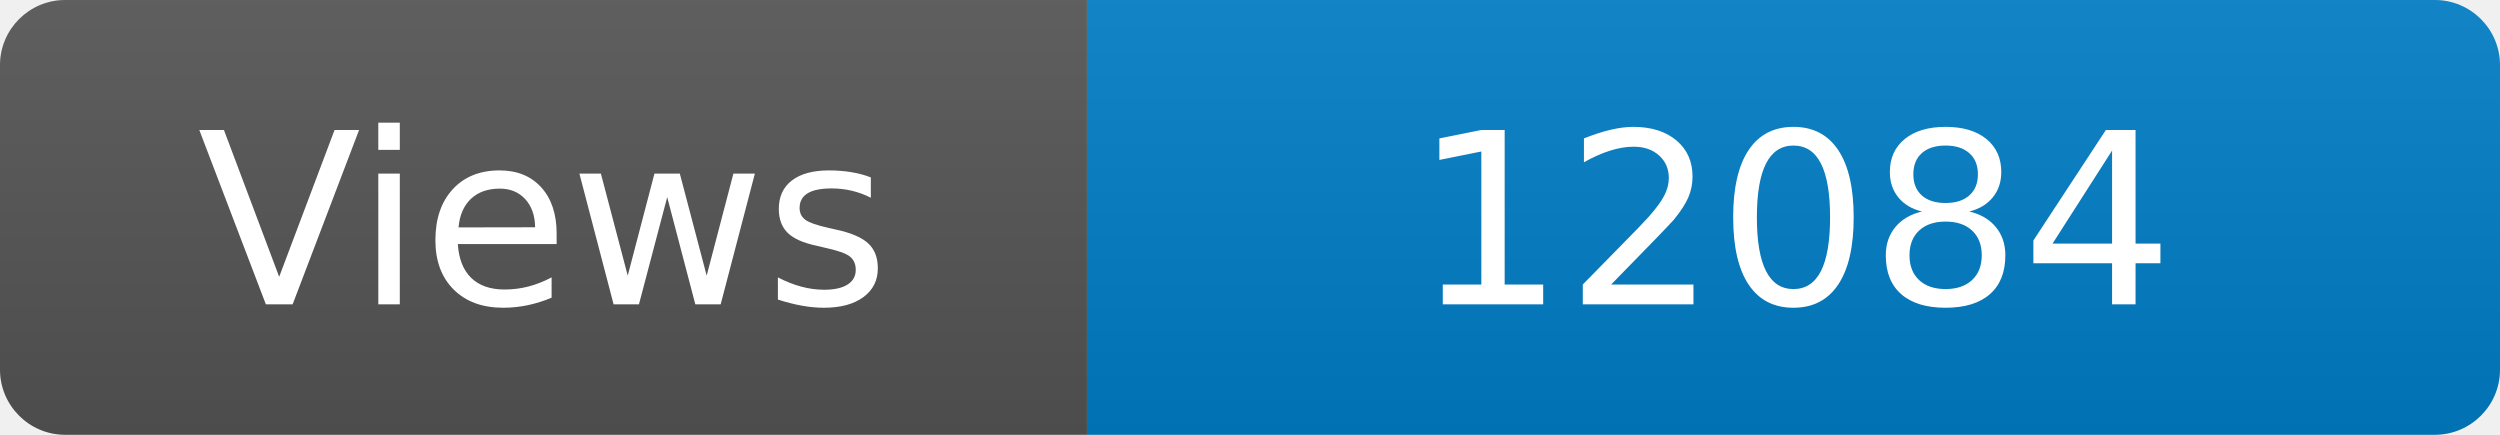
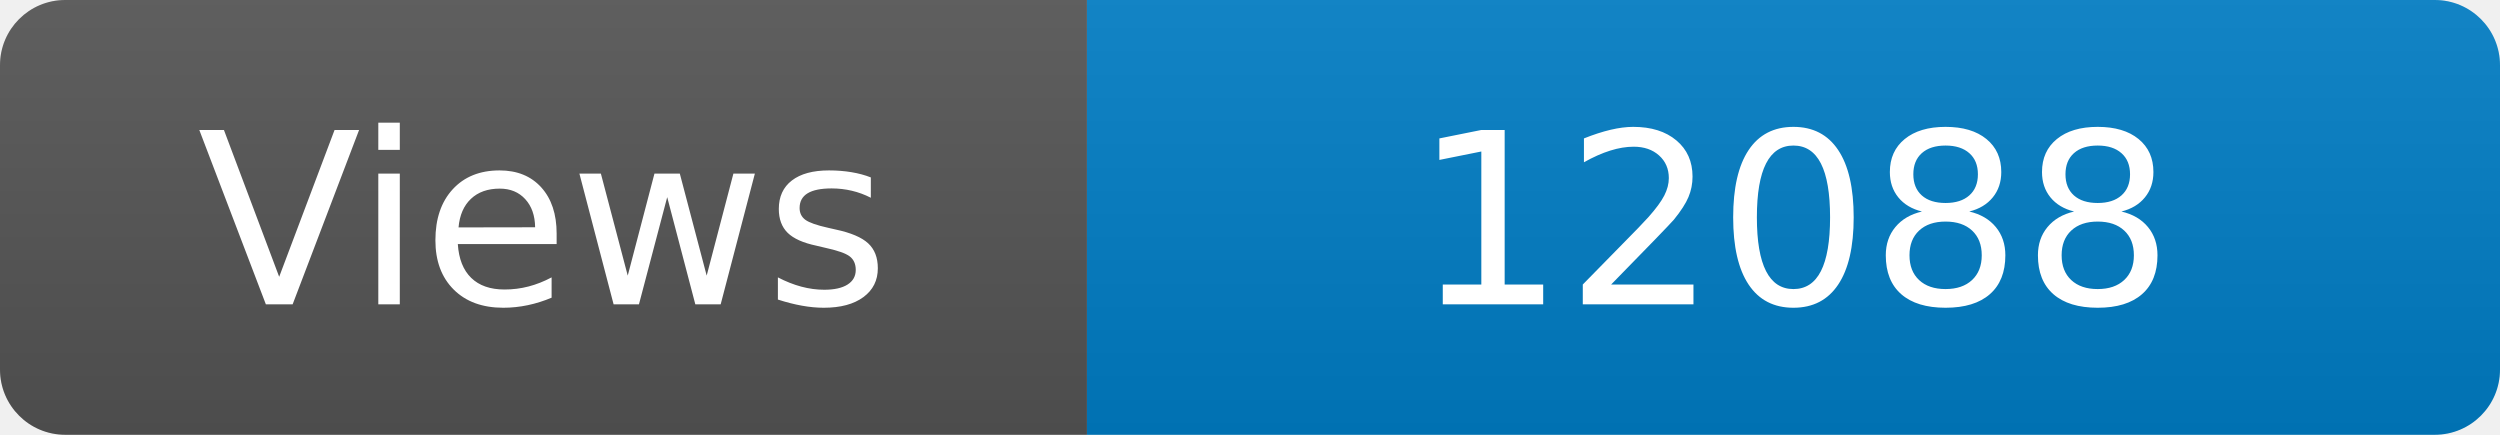
<svg xmlns="http://www.w3.org/2000/svg" width="115" height="20" role="img" aria-label="Maintained?: yes">
  <linearGradient id="s" x2="0" y2="100%">
    <stop offset="0" stop-color="#bbb" stop-opacity=".1" />
    <stop offset="1" stop-opacity=".1" />
  </linearGradient>
  <clipPath id="r">
    <rect width="115" height="20" rx="3" fill="#fff" />
  </clipPath>
  <g clip-path="url(#r)">
    <rect width="50" height="20" fill="#555" />
    <rect x="50" width="160" height="20" fill="#007ec6" />
    <rect width="115" height="20" fill="url(#s)" />
  </g>
  <g fill="#fff" text-anchor="middle" font-family="Verdana,Geneva,DejaVu Sans,sans-serif" font-size="110">
    <text x="250" y="140" transform="scale(.1)" fill="#fff">Views</text>
-     <text x="825" y="140" transform="scale(.1)" fill="#fff">12084</text>
+     <text x="825" y="140" transform="scale(.1)" fill="#fff">12088</text>
  </g>
</svg>
